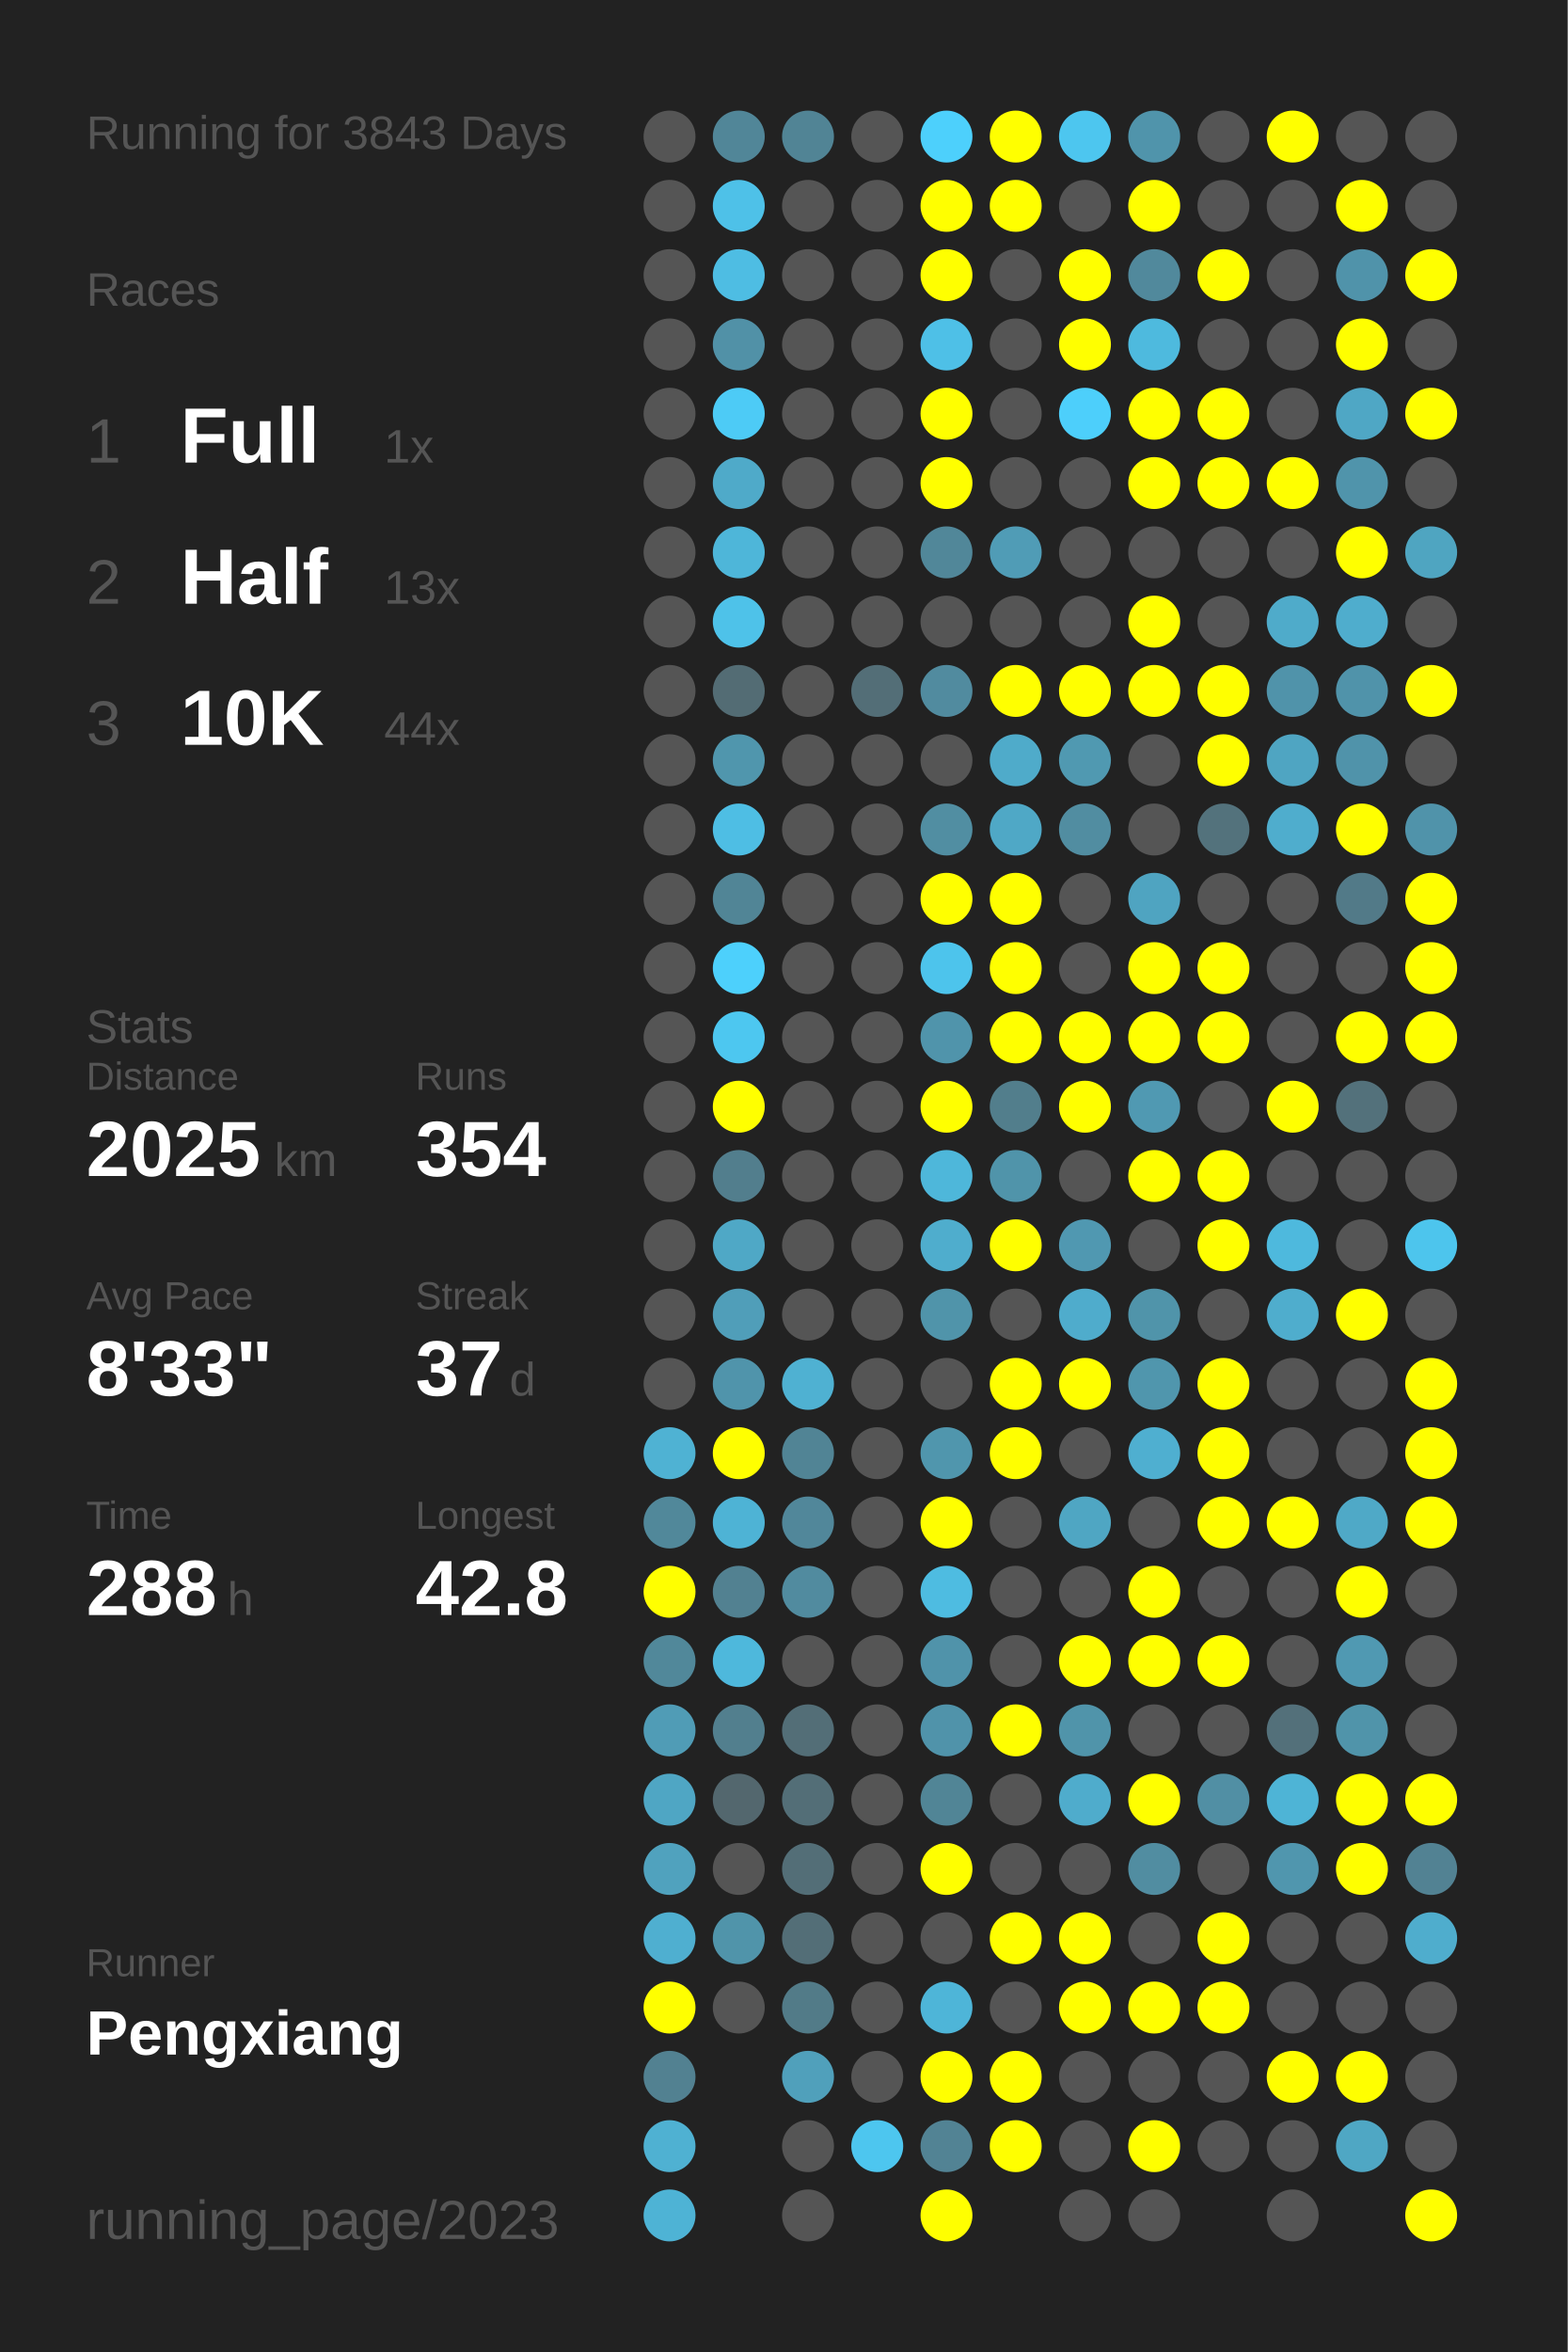
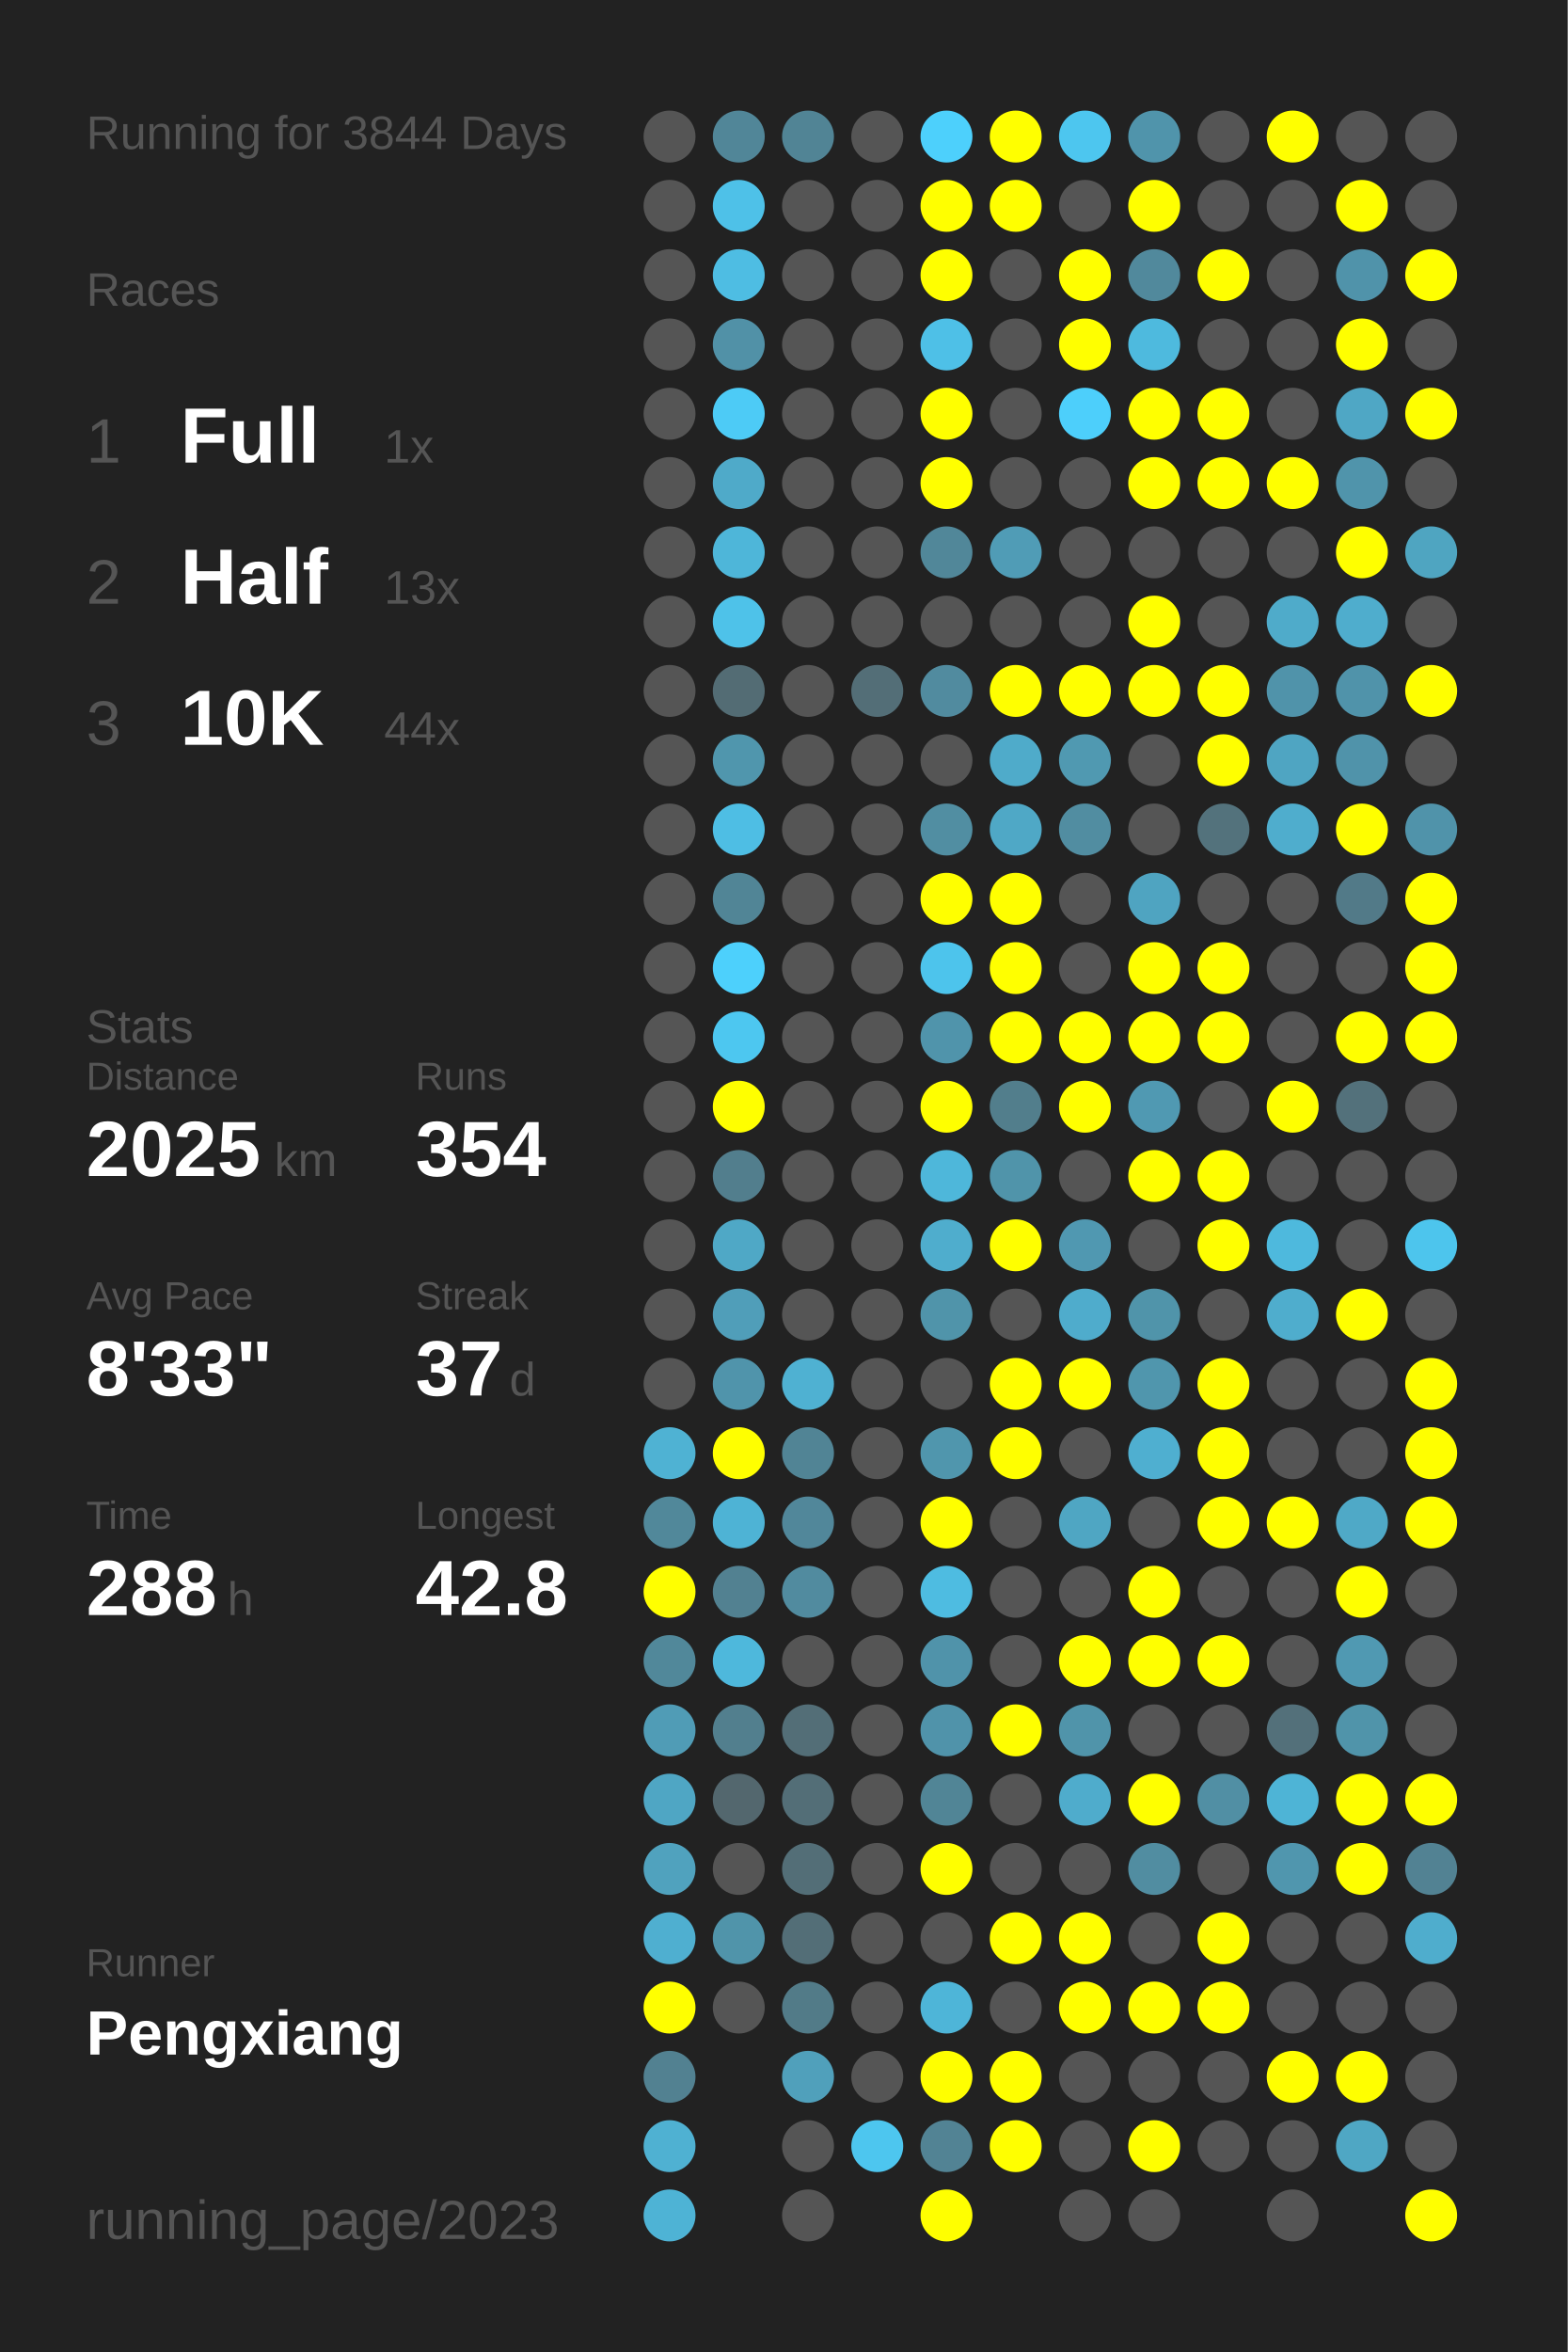
<svg xmlns="http://www.w3.org/2000/svg" baseProfile="full" height="300mm" version="1.1" viewBox="0,0,200,300" width="200mm">
  <defs />
  <rect fill="#222222" height="300" width="200" x="0" y="0" />
-   <text fill="#555555" style="font-size:6px; font-family:Arial;" x="11" y="19">Running for 3843 Days</text>
+   <text fill="#555555" style="font-size:6px; font-family:Arial;" x="11" y="19">Running for 3844 Days</text>
  <text fill="#555555" style="font-size:6px; font-family:Arial;" x="11" y="39">Races</text>
  <text fill="#555555" style="font-size:8px; font-family:Arial;" x="11" y="59">1</text>
  <text fill="#FFFFFF" style="font-size:10px; font-family:Arial; font-weight:bold;" x="23" y="59">Full</text>
  <text fill="#555555" style="font-size:6px; font-family:Arial;" x="49" y="59">1x</text>
  <text fill="#555555" style="font-size:8px; font-family:Arial;" x="11" y="77">2</text>
  <text fill="#FFFFFF" style="font-size:10px; font-family:Arial; font-weight:bold;" x="23" y="77">Half</text>
  <text fill="#555555" style="font-size:6px; font-family:Arial;" x="49" y="77">13x</text>
  <text fill="#555555" style="font-size:8px; font-family:Arial;" x="11" y="95">3</text>
  <text fill="#FFFFFF" style="font-size:10px; font-family:Arial; font-weight:bold;" x="23" y="95">10K</text>
  <text fill="#555555" style="font-size:6px; font-family:Arial;" x="49" y="95">44x</text>
  <text fill="#555555" style="font-size:6px; font-family:Arial;" x="11" y="133">Stats</text>
  <text fill="#555555" style="font-size:5px; font-family:Arial;" x="11" y="139">Distance</text>
  <text fill="#FFFFFF" style="font-size:10px; font-family:Arial; font-weight:bold;" x="11" y="150">2025</text>
  <text fill="#555555" style="font-size:6px; font-family:Arial;" x="35" y="150">km</text>
  <text fill="#555555" style="font-size:5px; font-family:Arial;" x="53" y="139">Runs</text>
  <text fill="#FFFFFF" style="font-size:10px; font-family:Arial; font-weight:bold;" x="53" y="150">354</text>
  <text fill="#555555" style="font-size:5px; font-family:Arial;" x="11" y="167">Avg Pace</text>
  <text fill="#FFFFFF" style="font-size:10px; font-family:Arial; font-weight:bold;" x="11" y="178">8'33"</text>
  <text fill="#555555" style="font-size:5px; font-family:Arial;" x="53" y="167">Streak</text>
  <text fill="#FFFFFF" style="font-size:10px; font-family:Arial; font-weight:bold;" x="53" y="178">37</text>
  <text fill="#555555" style="font-size:6px; font-family:Arial;" x="65" y="178">d</text>
  <text fill="#555555" style="font-size:5px; font-family:Arial;" x="11" y="195">Time</text>
  <text fill="#FFFFFF" style="font-size:10px; font-family:Arial; font-weight:bold;" x="11" y="206">288</text>
  <text fill="#555555" style="font-size:6px; font-family:Arial;" x="29" y="206">h</text>
  <text fill="#555555" style="font-size:5px; font-family:Arial;" x="53" y="195">Longest</text>
  <text fill="#FFFFFF" style="font-size:10px; font-family:Arial; font-weight:bold;" x="53" y="206">42.8</text>
  <text fill="#555555" style="font-size:5px; font-family:Arial;" x="11" y="252.065">Runner</text>
  <text fill="#FFFFFF" style="font-size:8px; font-family:Arial; font-weight:bold;" x="11" y="262.065">Pengxiang</text>
  <text fill="#555555" style="font-size:7px; font-family:Arial;" x="11" y="285.581">running_page/2023</text>
  <circle cx="85.417" cy="17.419" fill="#555555" r="3.312" />
  <circle cx="85.417" cy="26.258" fill="#555555" r="3.312" />
  <circle cx="85.417" cy="35.097" fill="#555555" r="3.312" />
  <circle cx="85.417" cy="43.935" fill="#555555" r="3.312" />
  <circle cx="85.417" cy="52.774" fill="#555555" r="3.312" />
  <circle cx="85.417" cy="61.613" fill="#555555" r="3.312" />
  <circle cx="85.417" cy="70.452" fill="#555555" r="3.312" />
  <circle cx="85.417" cy="79.29" fill="#555555" r="3.312" />
  <circle cx="85.417" cy="88.129" fill="#555555" r="3.312" />
  <circle cx="85.417" cy="96.968" fill="#555555" r="3.312" />
  <circle cx="85.417" cy="105.806" fill="#555555" r="3.312" />
  <circle cx="85.417" cy="114.645" fill="#555555" r="3.312" />
  <circle cx="85.417" cy="123.484" fill="#555555" r="3.312" />
  <circle cx="85.417" cy="132.323" fill="#555555" r="3.312" />
  <circle cx="85.417" cy="141.161" fill="#555555" r="3.312" />
  <circle cx="85.417" cy="150" fill="#555555" r="3.312" />
  <circle cx="85.417" cy="158.839" fill="#555555" r="3.312" />
  <circle cx="85.417" cy="167.677" fill="#555555" r="3.312" />
  <circle cx="85.417" cy="176.516" fill="#555555" r="3.312" />
  <circle cx="85.417" cy="185.355" fill="#4fb2d3" r="3.312" />
  <circle cx="85.417" cy="194.194" fill="#51889a" r="3.312" />
  <circle cx="85.417" cy="203.032" fill="#FFFF00" r="3.312" />
  <circle cx="85.417" cy="211.871" fill="#51889a" r="3.312" />
  <circle cx="85.417" cy="220.71" fill="#509cb6" r="3.312" />
  <circle cx="85.417" cy="229.548" fill="#4fa6c4" r="3.312" />
  <circle cx="85.417" cy="238.387" fill="#50a2be" r="3.312" />
  <circle cx="85.417" cy="247.226" fill="#4fafd0" r="3.312" />
  <circle cx="85.417" cy="256.065" fill="#FFFF00" r="3.312" />
  <circle cx="85.417" cy="264.903" fill="#528191" r="3.312" />
  <circle cx="85.417" cy="273.742" fill="#4fb1d2" r="3.312" />
  <circle cx="85.417" cy="282.581" fill="#4eb3d5" r="3.312" />
  <circle cx="94.25" cy="17.419" fill="#518698" r="3.312" />
  <circle cx="94.25" cy="26.258" fill="#4ec1e8" r="3.312" />
  <circle cx="94.25" cy="35.097" fill="#4ebde3" r="3.312" />
  <circle cx="94.25" cy="43.935" fill="#5191a7" r="3.312" />
  <circle cx="94.25" cy="52.774" fill="#4dcbf6" r="3.312" />
  <circle cx="94.25" cy="61.613" fill="#4faac9" r="3.312" />
  <circle cx="94.25" cy="70.452" fill="#4eb6d9" r="3.312" />
  <circle cx="94.25" cy="79.29" fill="#4ec2e9" r="3.312" />
  <circle cx="94.25" cy="88.129" fill="#536c74" r="3.312" />
  <circle cx="94.25" cy="96.968" fill="#5096ad" r="3.312" />
  <circle cx="94.25" cy="105.806" fill="#4ebee4" r="3.312" />
  <circle cx="94.25" cy="114.645" fill="#518596" r="3.312" />
  <circle cx="94.25" cy="123.484" fill="#4dd0fc" r="3.312" />
  <circle cx="94.25" cy="132.323" fill="#4dc7f0" r="3.312" />
  <circle cx="94.25" cy="141.161" fill="#FFFF00" r="3.312" />
  <circle cx="94.25" cy="150" fill="#527e8d" r="3.312" />
  <circle cx="94.25" cy="158.839" fill="#4fa8c6" r="3.312" />
  <circle cx="94.25" cy="167.677" fill="#509eb9" r="3.312" />
  <circle cx="94.25" cy="176.516" fill="#5094ab" r="3.312" />
  <circle cx="94.25" cy="185.355" fill="#FFFF00" r="3.312" />
  <circle cx="94.25" cy="194.194" fill="#4eb3d5" r="3.312" />
  <circle cx="94.25" cy="203.032" fill="#528191" r="3.312" />
  <circle cx="94.25" cy="211.871" fill="#4eb8dc" r="3.312" />
  <circle cx="94.25" cy="220.71" fill="#527f8e" r="3.312" />
  <circle cx="94.25" cy="229.548" fill="#53676e" r="3.312" />
  <circle cx="94.25" cy="238.387" fill="#555555" r="3.312" />
  <circle cx="94.25" cy="247.226" fill="#5094aa" r="3.312" />
  <circle cx="94.25" cy="256.065" fill="#555555" r="3.312" />
  <circle cx="103.083" cy="17.419" fill="#518495" r="3.312" />
  <circle cx="103.083" cy="26.258" fill="#555555" r="3.312" />
  <circle cx="103.083" cy="35.097" fill="#555555" r="3.312" />
  <circle cx="103.083" cy="43.935" fill="#555555" r="3.312" />
  <circle cx="103.083" cy="52.774" fill="#555555" r="3.312" />
  <circle cx="103.083" cy="61.613" fill="#555555" r="3.312" />
  <circle cx="103.083" cy="70.452" fill="#555555" r="3.312" />
  <circle cx="103.083" cy="79.29" fill="#555555" r="3.312" />
  <circle cx="103.083" cy="88.129" fill="#555555" r="3.312" />
  <circle cx="103.083" cy="96.968" fill="#555555" r="3.312" />
  <circle cx="103.083" cy="105.806" fill="#555555" r="3.312" />
  <circle cx="103.083" cy="114.645" fill="#555555" r="3.312" />
  <circle cx="103.083" cy="123.484" fill="#555555" r="3.312" />
  <circle cx="103.083" cy="132.323" fill="#555555" r="3.312" />
  <circle cx="103.083" cy="141.161" fill="#555555" r="3.312" />
  <circle cx="103.083" cy="150" fill="#555555" r="3.312" />
  <circle cx="103.083" cy="158.839" fill="#555555" r="3.312" />
  <circle cx="103.083" cy="167.677" fill="#555555" r="3.312" />
  <circle cx="103.083" cy="176.516" fill="#4fb1d2" r="3.312" />
  <circle cx="103.083" cy="185.355" fill="#518495" r="3.312" />
  <circle cx="103.083" cy="194.194" fill="#51879a" r="3.312" />
  <circle cx="103.083" cy="203.032" fill="#518b9f" r="3.312" />
  <circle cx="103.083" cy="211.871" fill="#555555" r="3.312" />
  <circle cx="103.083" cy="220.71" fill="#536e77" r="3.312" />
  <circle cx="103.083" cy="229.548" fill="#536e77" r="3.312" />
  <circle cx="103.083" cy="238.387" fill="#536e77" r="3.312" />
  <circle cx="103.083" cy="247.226" fill="#536e77" r="3.312" />
  <circle cx="103.083" cy="256.065" fill="#527b88" r="3.312" />
  <circle cx="103.083" cy="264.903" fill="#50a0bb" r="3.312" />
  <circle cx="103.083" cy="273.742" fill="#555555" r="3.312" />
  <circle cx="103.083" cy="282.581" fill="#555555" r="3.312" />
  <circle cx="111.917" cy="17.419" fill="#555555" r="3.312" />
  <circle cx="111.917" cy="26.258" fill="#555555" r="3.312" />
  <circle cx="111.917" cy="35.097" fill="#555555" r="3.312" />
  <circle cx="111.917" cy="43.935" fill="#555555" r="3.312" />
  <circle cx="111.917" cy="52.774" fill="#555555" r="3.312" />
  <circle cx="111.917" cy="61.613" fill="#555555" r="3.312" />
  <circle cx="111.917" cy="70.452" fill="#555555" r="3.312" />
  <circle cx="111.917" cy="79.29" fill="#555555" r="3.312" />
  <circle cx="111.917" cy="88.129" fill="#536e77" r="3.312" />
  <circle cx="111.917" cy="96.968" fill="#555555" r="3.312" />
  <circle cx="111.917" cy="105.806" fill="#555555" r="3.312" />
  <circle cx="111.917" cy="114.645" fill="#555555" r="3.312" />
  <circle cx="111.917" cy="123.484" fill="#555555" r="3.312" />
  <circle cx="111.917" cy="132.323" fill="#555555" r="3.312" />
  <circle cx="111.917" cy="141.161" fill="#555555" r="3.312" />
  <circle cx="111.917" cy="150" fill="#555555" r="3.312" />
  <circle cx="111.917" cy="158.839" fill="#555555" r="3.312" />
  <circle cx="111.917" cy="167.677" fill="#555555" r="3.312" />
  <circle cx="111.917" cy="176.516" fill="#555555" r="3.312" />
  <circle cx="111.917" cy="185.355" fill="#555555" r="3.312" />
  <circle cx="111.917" cy="194.194" fill="#555555" r="3.312" />
  <circle cx="111.917" cy="203.032" fill="#555555" r="3.312" />
  <circle cx="111.917" cy="211.871" fill="#555555" r="3.312" />
  <circle cx="111.917" cy="220.71" fill="#555555" r="3.312" />
  <circle cx="111.917" cy="229.548" fill="#555555" r="3.312" />
  <circle cx="111.917" cy="238.387" fill="#555555" r="3.312" />
  <circle cx="111.917" cy="247.226" fill="#555555" r="3.312" />
  <circle cx="111.917" cy="256.065" fill="#555555" r="3.312" />
  <circle cx="111.917" cy="264.903" fill="#555555" r="3.312" />
  <circle cx="111.917" cy="273.742" fill="#4dc6ef" r="3.312" />
  <circle cx="120.75" cy="17.419" fill="#4dd0fc" r="3.312" />
  <circle cx="120.75" cy="26.258" fill="#FFFF00" r="3.312" />
  <circle cx="120.75" cy="35.097" fill="#FFFF00" r="3.312" />
  <circle cx="120.75" cy="43.935" fill="#4ec0e7" r="3.312" />
  <circle cx="120.75" cy="52.774" fill="#FFFF00" r="3.312" />
  <circle cx="120.75" cy="61.613" fill="#FFFF00" r="3.312" />
  <circle cx="120.75" cy="70.452" fill="#518799" r="3.312" />
  <circle cx="120.75" cy="79.29" fill="#555555" r="3.312" />
  <circle cx="120.75" cy="88.129" fill="#518b9f" r="3.312" />
  <circle cx="120.75" cy="96.968" fill="#555555" r="3.312" />
  <circle cx="120.75" cy="105.806" fill="#518ea2" r="3.312" />
  <circle cx="120.75" cy="114.645" fill="#FFFF00" r="3.312" />
  <circle cx="120.75" cy="123.484" fill="#4dc4ec" r="3.312" />
  <circle cx="120.75" cy="132.323" fill="#5094ab" r="3.312" />
  <circle cx="120.75" cy="141.161" fill="#FFFF00" r="3.312" />
  <circle cx="120.75" cy="150" fill="#4eb7da" r="3.312" />
  <circle cx="120.75" cy="158.839" fill="#4fadcd" r="3.312" />
  <circle cx="120.75" cy="167.677" fill="#5094aa" r="3.312" />
  <circle cx="120.75" cy="176.516" fill="#555555" r="3.312" />
  <circle cx="120.75" cy="185.355" fill="#5096ad" r="3.312" />
  <circle cx="120.75" cy="194.194" fill="#FFFF00" r="3.312" />
  <circle cx="120.75" cy="203.032" fill="#4ebce1" r="3.312" />
  <circle cx="120.75" cy="211.871" fill="#5093aa" r="3.312" />
  <circle cx="120.75" cy="220.71" fill="#5093aa" r="3.312" />
  <circle cx="120.75" cy="229.548" fill="#518596" r="3.312" />
  <circle cx="120.75" cy="238.387" fill="#FFFF00" r="3.312" />
  <circle cx="120.75" cy="247.226" fill="#555555" r="3.312" />
  <circle cx="120.75" cy="256.065" fill="#4eb5d8" r="3.312" />
  <circle cx="120.75" cy="264.903" fill="#FFFF00" r="3.312" />
  <circle cx="120.75" cy="273.742" fill="#528394" r="3.312" />
  <circle cx="120.75" cy="282.581" fill="#FFFF00" r="3.312" />
  <circle cx="129.583" cy="17.419" fill="#FFFF00" r="3.312" />
  <circle cx="129.583" cy="26.258" fill="#FFFF00" r="3.312" />
  <circle cx="129.583" cy="35.097" fill="#555555" r="3.312" />
  <circle cx="129.583" cy="43.935" fill="#555555" r="3.312" />
  <circle cx="129.583" cy="52.774" fill="#555555" r="3.312" />
  <circle cx="129.583" cy="61.613" fill="#555555" r="3.312" />
  <circle cx="129.583" cy="70.452" fill="#509cb6" r="3.312" />
  <circle cx="129.583" cy="79.29" fill="#555555" r="3.312" />
  <circle cx="129.583" cy="88.129" fill="#FFFF00" r="3.312" />
  <circle cx="129.583" cy="96.968" fill="#4fabca" r="3.312" />
  <circle cx="129.583" cy="105.806" fill="#4fa8c6" r="3.312" />
  <circle cx="129.583" cy="114.645" fill="#FFFF00" r="3.312" />
  <circle cx="129.583" cy="123.484" fill="#FFFF00" r="3.312" />
  <circle cx="129.583" cy="132.323" fill="#FFFF00" r="3.312" />
  <circle cx="129.583" cy="141.161" fill="#527e8c" r="3.312" />
  <circle cx="129.583" cy="150" fill="#5094aa" r="3.312" />
  <circle cx="129.583" cy="158.839" fill="#FFFF00" r="3.312" />
  <circle cx="129.583" cy="167.677" fill="#555555" r="3.312" />
  <circle cx="129.583" cy="176.516" fill="#FFFF00" r="3.312" />
  <circle cx="129.583" cy="185.355" fill="#FFFF00" r="3.312" />
  <circle cx="129.583" cy="194.194" fill="#555555" r="3.312" />
  <circle cx="129.583" cy="203.032" fill="#555555" r="3.312" />
  <circle cx="129.583" cy="211.871" fill="#555555" r="3.312" />
  <circle cx="129.583" cy="220.71" fill="#FFFF00" r="3.312" />
  <circle cx="129.583" cy="229.548" fill="#555555" r="3.312" />
  <circle cx="129.583" cy="238.387" fill="#555555" r="3.312" />
  <circle cx="129.583" cy="247.226" fill="#FFFF00" r="3.312" />
  <circle cx="129.583" cy="256.065" fill="#555555" r="3.312" />
  <circle cx="129.583" cy="264.903" fill="#FFFF00" r="3.312" />
  <circle cx="129.583" cy="273.742" fill="#FFFF00" r="3.312" />
  <circle cx="138.417" cy="17.419" fill="#4dc6ef" r="3.312" />
  <circle cx="138.417" cy="26.258" fill="#555555" r="3.312" />
  <circle cx="138.417" cy="35.097" fill="#FFFF00" r="3.312" />
  <circle cx="138.417" cy="43.935" fill="#FFFF00" r="3.312" />
  <circle cx="138.417" cy="52.774" fill="#4dcffb" r="3.312" />
  <circle cx="138.417" cy="61.613" fill="#555555" r="3.312" />
  <circle cx="138.417" cy="70.452" fill="#555555" r="3.312" />
  <circle cx="138.417" cy="79.29" fill="#555555" r="3.312" />
  <circle cx="138.417" cy="88.129" fill="#FFFF00" r="3.312" />
  <circle cx="138.417" cy="96.968" fill="#5099b1" r="3.312" />
  <circle cx="138.417" cy="105.806" fill="#518da1" r="3.312" />
  <circle cx="138.417" cy="114.645" fill="#555555" r="3.312" />
  <circle cx="138.417" cy="123.484" fill="#555555" r="3.312" />
  <circle cx="138.417" cy="132.323" fill="#FFFF00" r="3.312" />
  <circle cx="138.417" cy="141.161" fill="#FFFF00" r="3.312" />
  <circle cx="138.417" cy="150" fill="#555555" r="3.312" />
  <circle cx="138.417" cy="158.839" fill="#5098b1" r="3.312" />
  <circle cx="138.417" cy="167.677" fill="#4faccc" r="3.312" />
  <circle cx="138.417" cy="176.516" fill="#FFFF00" r="3.312" />
  <circle cx="138.417" cy="185.355" fill="#555555" r="3.312" />
  <circle cx="138.417" cy="194.194" fill="#4fa6c3" r="3.312" />
  <circle cx="138.417" cy="203.032" fill="#555555" r="3.312" />
  <circle cx="138.417" cy="211.871" fill="#FFFF00" r="3.312" />
  <circle cx="138.417" cy="220.71" fill="#5094aa" r="3.312" />
  <circle cx="138.417" cy="229.548" fill="#4faccc" r="3.312" />
  <circle cx="138.417" cy="238.387" fill="#555555" r="3.312" />
  <circle cx="138.417" cy="247.226" fill="#FFFF00" r="3.312" />
  <circle cx="138.417" cy="256.065" fill="#FFFF00" r="3.312" />
  <circle cx="138.417" cy="264.903" fill="#555555" r="3.312" />
  <circle cx="138.417" cy="273.742" fill="#555555" r="3.312" />
  <circle cx="138.417" cy="282.581" fill="#555555" r="3.312" />
  <circle cx="147.25" cy="17.419" fill="#5094ab" r="3.312" />
  <circle cx="147.25" cy="26.258" fill="#FFFF00" r="3.312" />
  <circle cx="147.25" cy="35.097" fill="#51899c" r="3.312" />
  <circle cx="147.25" cy="43.935" fill="#4ebade" r="3.312" />
  <circle cx="147.25" cy="52.774" fill="#FFFF00" r="3.312" />
  <circle cx="147.25" cy="61.613" fill="#FFFF00" r="3.312" />
  <circle cx="147.25" cy="70.452" fill="#555555" r="3.312" />
  <circle cx="147.25" cy="79.29" fill="#FFFF00" r="3.312" />
  <circle cx="147.25" cy="88.129" fill="#FFFF00" r="3.312" />
  <circle cx="147.25" cy="96.968" fill="#555555" r="3.312" />
  <circle cx="147.25" cy="105.806" fill="#555555" r="3.312" />
  <circle cx="147.25" cy="114.645" fill="#4fa4c1" r="3.312" />
  <circle cx="147.25" cy="123.484" fill="#FFFF00" r="3.312" />
  <circle cx="147.25" cy="132.323" fill="#FFFF00" r="3.312" />
  <circle cx="147.25" cy="141.161" fill="#5099b2" r="3.312" />
  <circle cx="147.25" cy="150" fill="#FFFF00" r="3.312" />
  <circle cx="147.25" cy="158.839" fill="#555555" r="3.312" />
  <circle cx="147.25" cy="167.677" fill="#5094aa" r="3.312" />
  <circle cx="147.25" cy="176.516" fill="#5096ad" r="3.312" />
  <circle cx="147.25" cy="185.355" fill="#4fafd0" r="3.312" />
  <circle cx="147.25" cy="194.194" fill="#555555" r="3.312" />
  <circle cx="147.25" cy="203.032" fill="#FFFF00" r="3.312" />
  <circle cx="147.25" cy="211.871" fill="#FFFF00" r="3.312" />
  <circle cx="147.25" cy="220.71" fill="#555555" r="3.312" />
  <circle cx="147.25" cy="229.548" fill="#FFFF00" r="3.312" />
  <circle cx="147.25" cy="238.387" fill="#518da1" r="3.312" />
  <circle cx="147.25" cy="247.226" fill="#555555" r="3.312" />
  <circle cx="147.25" cy="256.065" fill="#FFFF00" r="3.312" />
  <circle cx="147.25" cy="264.903" fill="#555555" r="3.312" />
  <circle cx="147.25" cy="273.742" fill="#FFFF00" r="3.312" />
  <circle cx="147.25" cy="282.581" fill="#555555" r="3.312" />
  <circle cx="156.083" cy="17.419" fill="#555555" r="3.312" />
  <circle cx="156.083" cy="26.258" fill="#555555" r="3.312" />
  <circle cx="156.083" cy="35.097" fill="#FFFF00" r="3.312" />
  <circle cx="156.083" cy="43.935" fill="#555555" r="3.312" />
  <circle cx="156.083" cy="52.774" fill="#FFFF00" r="3.312" />
  <circle cx="156.083" cy="61.613" fill="#FFFF00" r="3.312" />
  <circle cx="156.083" cy="70.452" fill="#555555" r="3.312" />
  <circle cx="156.083" cy="79.29" fill="#555555" r="3.312" />
  <circle cx="156.083" cy="88.129" fill="#FFFF00" r="3.312" />
  <circle cx="156.083" cy="96.968" fill="#FFFF00" r="3.312" />
  <circle cx="156.083" cy="105.806" fill="#53727c" r="3.312" />
  <circle cx="156.083" cy="114.645" fill="#555555" r="3.312" />
  <circle cx="156.083" cy="123.484" fill="#FFFF00" r="3.312" />
  <circle cx="156.083" cy="132.323" fill="#FFFF00" r="3.312" />
  <circle cx="156.083" cy="141.161" fill="#555555" r="3.312" />
  <circle cx="156.083" cy="150" fill="#FFFF00" r="3.312" />
  <circle cx="156.083" cy="158.839" fill="#FFFF00" r="3.312" />
  <circle cx="156.083" cy="167.677" fill="#555555" r="3.312" />
  <circle cx="156.083" cy="176.516" fill="#FFFF00" r="3.312" />
  <circle cx="156.083" cy="185.355" fill="#FFFF00" r="3.312" />
  <circle cx="156.083" cy="194.194" fill="#FFFF00" r="3.312" />
  <circle cx="156.083" cy="203.032" fill="#555555" r="3.312" />
  <circle cx="156.083" cy="211.871" fill="#FFFF00" r="3.312" />
  <circle cx="156.083" cy="220.71" fill="#555555" r="3.312" />
  <circle cx="156.083" cy="229.548" fill="#518fa4" r="3.312" />
  <circle cx="156.083" cy="238.387" fill="#555555" r="3.312" />
  <circle cx="156.083" cy="247.226" fill="#FFFF00" r="3.312" />
  <circle cx="156.083" cy="256.065" fill="#FFFF00" r="3.312" />
  <circle cx="156.083" cy="264.903" fill="#555555" r="3.312" />
  <circle cx="156.083" cy="273.742" fill="#555555" r="3.312" />
  <circle cx="164.917" cy="17.419" fill="#FFFF00" r="3.312" />
  <circle cx="164.917" cy="26.258" fill="#555555" r="3.312" />
  <circle cx="164.917" cy="35.097" fill="#555555" r="3.312" />
  <circle cx="164.917" cy="43.935" fill="#555555" r="3.312" />
  <circle cx="164.917" cy="52.774" fill="#555555" r="3.312" />
  <circle cx="164.917" cy="61.613" fill="#FFFF00" r="3.312" />
  <circle cx="164.917" cy="70.452" fill="#555555" r="3.312" />
  <circle cx="164.917" cy="79.29" fill="#4fabca" r="3.312" />
  <circle cx="164.917" cy="88.129" fill="#5093aa" r="3.312" />
  <circle cx="164.917" cy="96.968" fill="#4fa5c2" r="3.312" />
  <circle cx="164.917" cy="105.806" fill="#4fadcd" r="3.312" />
  <circle cx="164.917" cy="114.645" fill="#555555" r="3.312" />
  <circle cx="164.917" cy="123.484" fill="#555555" r="3.312" />
  <circle cx="164.917" cy="132.323" fill="#555555" r="3.312" />
  <circle cx="164.917" cy="141.161" fill="#FFFF00" r="3.312" />
  <circle cx="164.917" cy="150" fill="#555555" r="3.312" />
  <circle cx="164.917" cy="158.839" fill="#4eb9dd" r="3.312" />
  <circle cx="164.917" cy="167.677" fill="#4fadcd" r="3.312" />
  <circle cx="164.917" cy="176.516" fill="#555555" r="3.312" />
  <circle cx="164.917" cy="185.355" fill="#555555" r="3.312" />
  <circle cx="164.917" cy="194.194" fill="#FFFF00" r="3.312" />
  <circle cx="164.917" cy="203.032" fill="#555555" r="3.312" />
  <circle cx="164.917" cy="211.871" fill="#555555" r="3.312" />
  <circle cx="164.917" cy="220.71" fill="#53707a" r="3.312" />
  <circle cx="164.917" cy="229.548" fill="#4eb4d6" r="3.312" />
  <circle cx="164.917" cy="238.387" fill="#5096ae" r="3.312" />
  <circle cx="164.917" cy="247.226" fill="#555555" r="3.312" />
  <circle cx="164.917" cy="256.065" fill="#555555" r="3.312" />
  <circle cx="164.917" cy="264.903" fill="#FFFF00" r="3.312" />
  <circle cx="164.917" cy="273.742" fill="#555555" r="3.312" />
  <circle cx="164.917" cy="282.581" fill="#555555" r="3.312" />
  <circle cx="173.75" cy="17.419" fill="#555555" r="3.312" />
  <circle cx="173.75" cy="26.258" fill="#FFFF00" r="3.312" />
  <circle cx="173.75" cy="35.097" fill="#5093aa" r="3.312" />
  <circle cx="173.75" cy="43.935" fill="#FFFF00" r="3.312" />
  <circle cx="173.75" cy="52.774" fill="#4fa7c5" r="3.312" />
  <circle cx="173.75" cy="61.613" fill="#5094ab" r="3.312" />
  <circle cx="173.75" cy="70.452" fill="#FFFF00" r="3.312" />
  <circle cx="173.75" cy="79.29" fill="#4fadcd" r="3.312" />
  <circle cx="173.75" cy="88.129" fill="#5093aa" r="3.312" />
  <circle cx="173.75" cy="96.968" fill="#5093aa" r="3.312" />
  <circle cx="173.75" cy="105.806" fill="#FFFF00" r="3.312" />
  <circle cx="173.75" cy="114.645" fill="#527a88" r="3.312" />
  <circle cx="173.75" cy="123.484" fill="#555555" r="3.312" />
  <circle cx="173.75" cy="132.323" fill="#FFFF00" r="3.312" />
  <circle cx="173.75" cy="141.161" fill="#53717b" r="3.312" />
  <circle cx="173.75" cy="150" fill="#555555" r="3.312" />
  <circle cx="173.75" cy="158.839" fill="#555555" r="3.312" />
  <circle cx="173.75" cy="167.677" fill="#FFFF00" r="3.312" />
  <circle cx="173.75" cy="176.516" fill="#555555" r="3.312" />
  <circle cx="173.75" cy="185.355" fill="#555555" r="3.312" />
  <circle cx="173.75" cy="194.194" fill="#4fa9c7" r="3.312" />
  <circle cx="173.75" cy="203.032" fill="#FFFF00" r="3.312" />
  <circle cx="173.75" cy="211.871" fill="#5099b2" r="3.312" />
  <circle cx="173.75" cy="220.71" fill="#5094aa" r="3.312" />
  <circle cx="173.75" cy="229.548" fill="#FFFF00" r="3.312" />
  <circle cx="173.75" cy="238.387" fill="#FFFF00" r="3.312" />
  <circle cx="173.75" cy="247.226" fill="#555555" r="3.312" />
  <circle cx="173.75" cy="256.065" fill="#555555" r="3.312" />
  <circle cx="173.75" cy="264.903" fill="#FFFF00" r="3.312" />
  <circle cx="173.75" cy="273.742" fill="#4fa7c4" r="3.312" />
  <circle cx="182.583" cy="17.419" fill="#555555" r="3.312" />
  <circle cx="182.583" cy="26.258" fill="#555555" r="3.312" />
  <circle cx="182.583" cy="35.097" fill="#FFFF00" r="3.312" />
  <circle cx="182.583" cy="43.935" fill="#555555" r="3.312" />
  <circle cx="182.583" cy="52.774" fill="#FFFF00" r="3.312" />
  <circle cx="182.583" cy="61.613" fill="#555555" r="3.312" />
  <circle cx="182.583" cy="70.452" fill="#4fa5c1" r="3.312" />
  <circle cx="182.583" cy="79.29" fill="#555555" r="3.312" />
  <circle cx="182.583" cy="88.129" fill="#FFFF00" r="3.312" />
  <circle cx="182.583" cy="96.968" fill="#555555" r="3.312" />
  <circle cx="182.583" cy="105.806" fill="#5093aa" r="3.312" />
  <circle cx="182.583" cy="114.645" fill="#FFFF00" r="3.312" />
  <circle cx="182.583" cy="123.484" fill="#FFFF00" r="3.312" />
  <circle cx="182.583" cy="132.323" fill="#FFFF00" r="3.312" />
  <circle cx="182.583" cy="141.161" fill="#555555" r="3.312" />
  <circle cx="182.583" cy="150" fill="#555555" r="3.312" />
  <circle cx="182.583" cy="158.839" fill="#4dc5ed" r="3.312" />
  <circle cx="182.583" cy="167.677" fill="#555555" r="3.312" />
  <circle cx="182.583" cy="176.516" fill="#FFFF00" r="3.312" />
  <circle cx="182.583" cy="185.355" fill="#FFFF00" r="3.312" />
  <circle cx="182.583" cy="194.194" fill="#FFFF00" r="3.312" />
  <circle cx="182.583" cy="203.032" fill="#555555" r="3.312" />
  <circle cx="182.583" cy="211.871" fill="#555555" r="3.312" />
  <circle cx="182.583" cy="220.71" fill="#555555" r="3.312" />
  <circle cx="182.583" cy="229.548" fill="#FFFF00" r="3.312" />
  <circle cx="182.583" cy="238.387" fill="#528293" r="3.312" />
  <circle cx="182.583" cy="247.226" fill="#4fadcd" r="3.312" />
  <circle cx="182.583" cy="256.065" fill="#555555" r="3.312" />
  <circle cx="182.583" cy="264.903" fill="#555555" r="3.312" />
  <circle cx="182.583" cy="273.742" fill="#555555" r="3.312" />
  <circle cx="182.583" cy="282.581" fill="#FFFF00" r="3.312" />
</svg>
